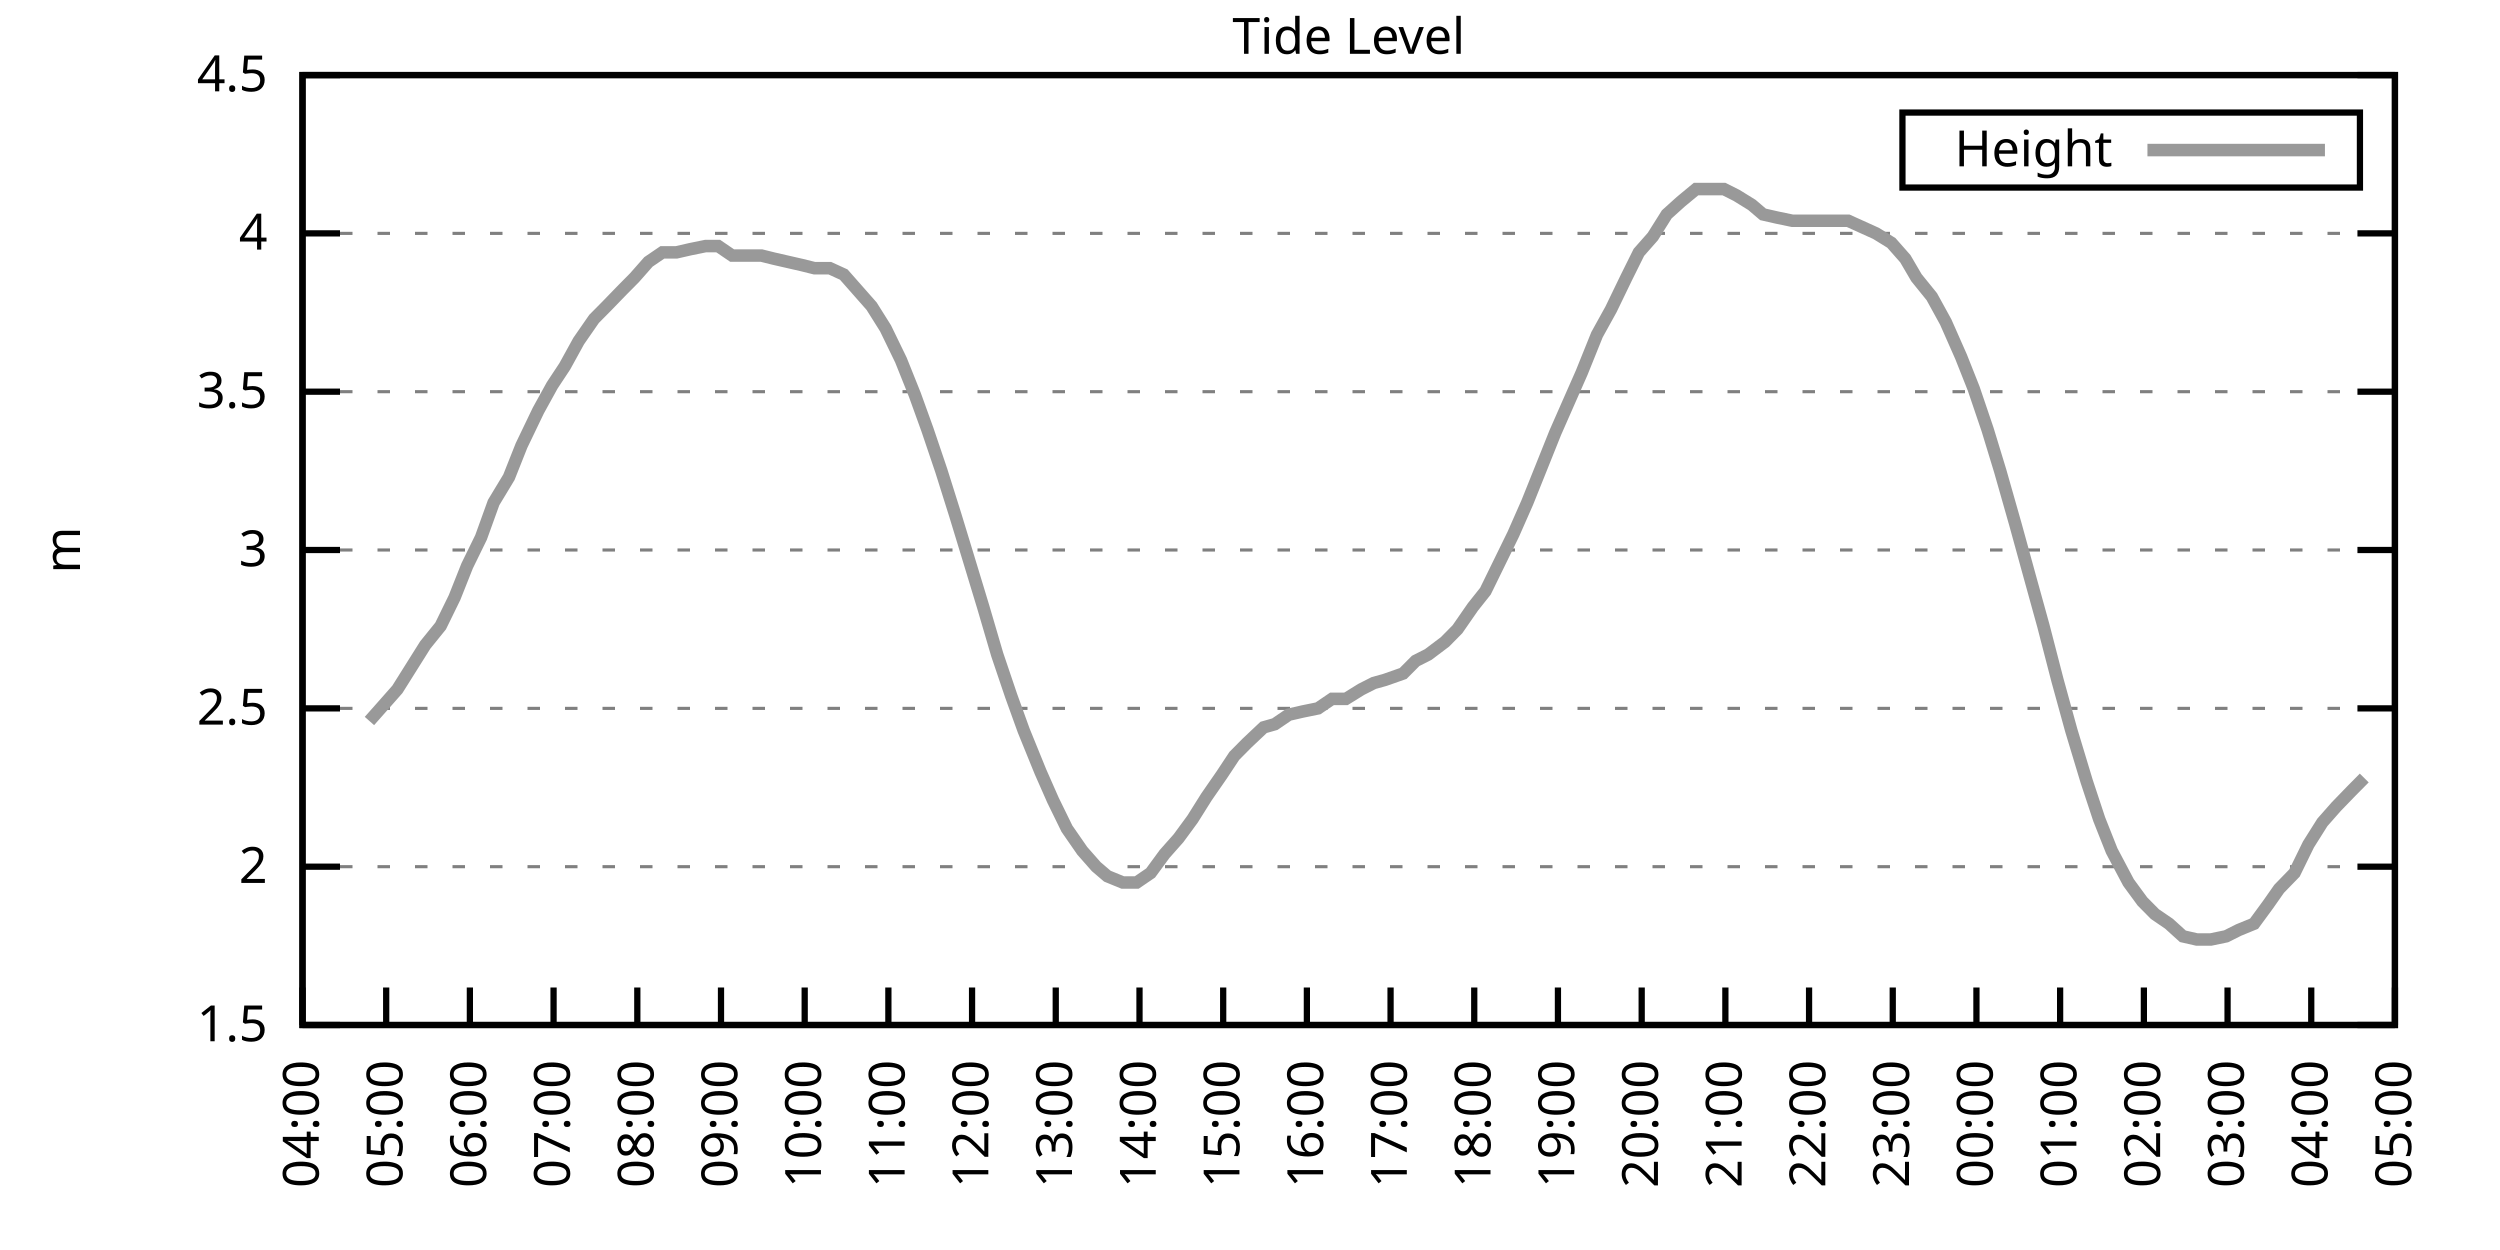
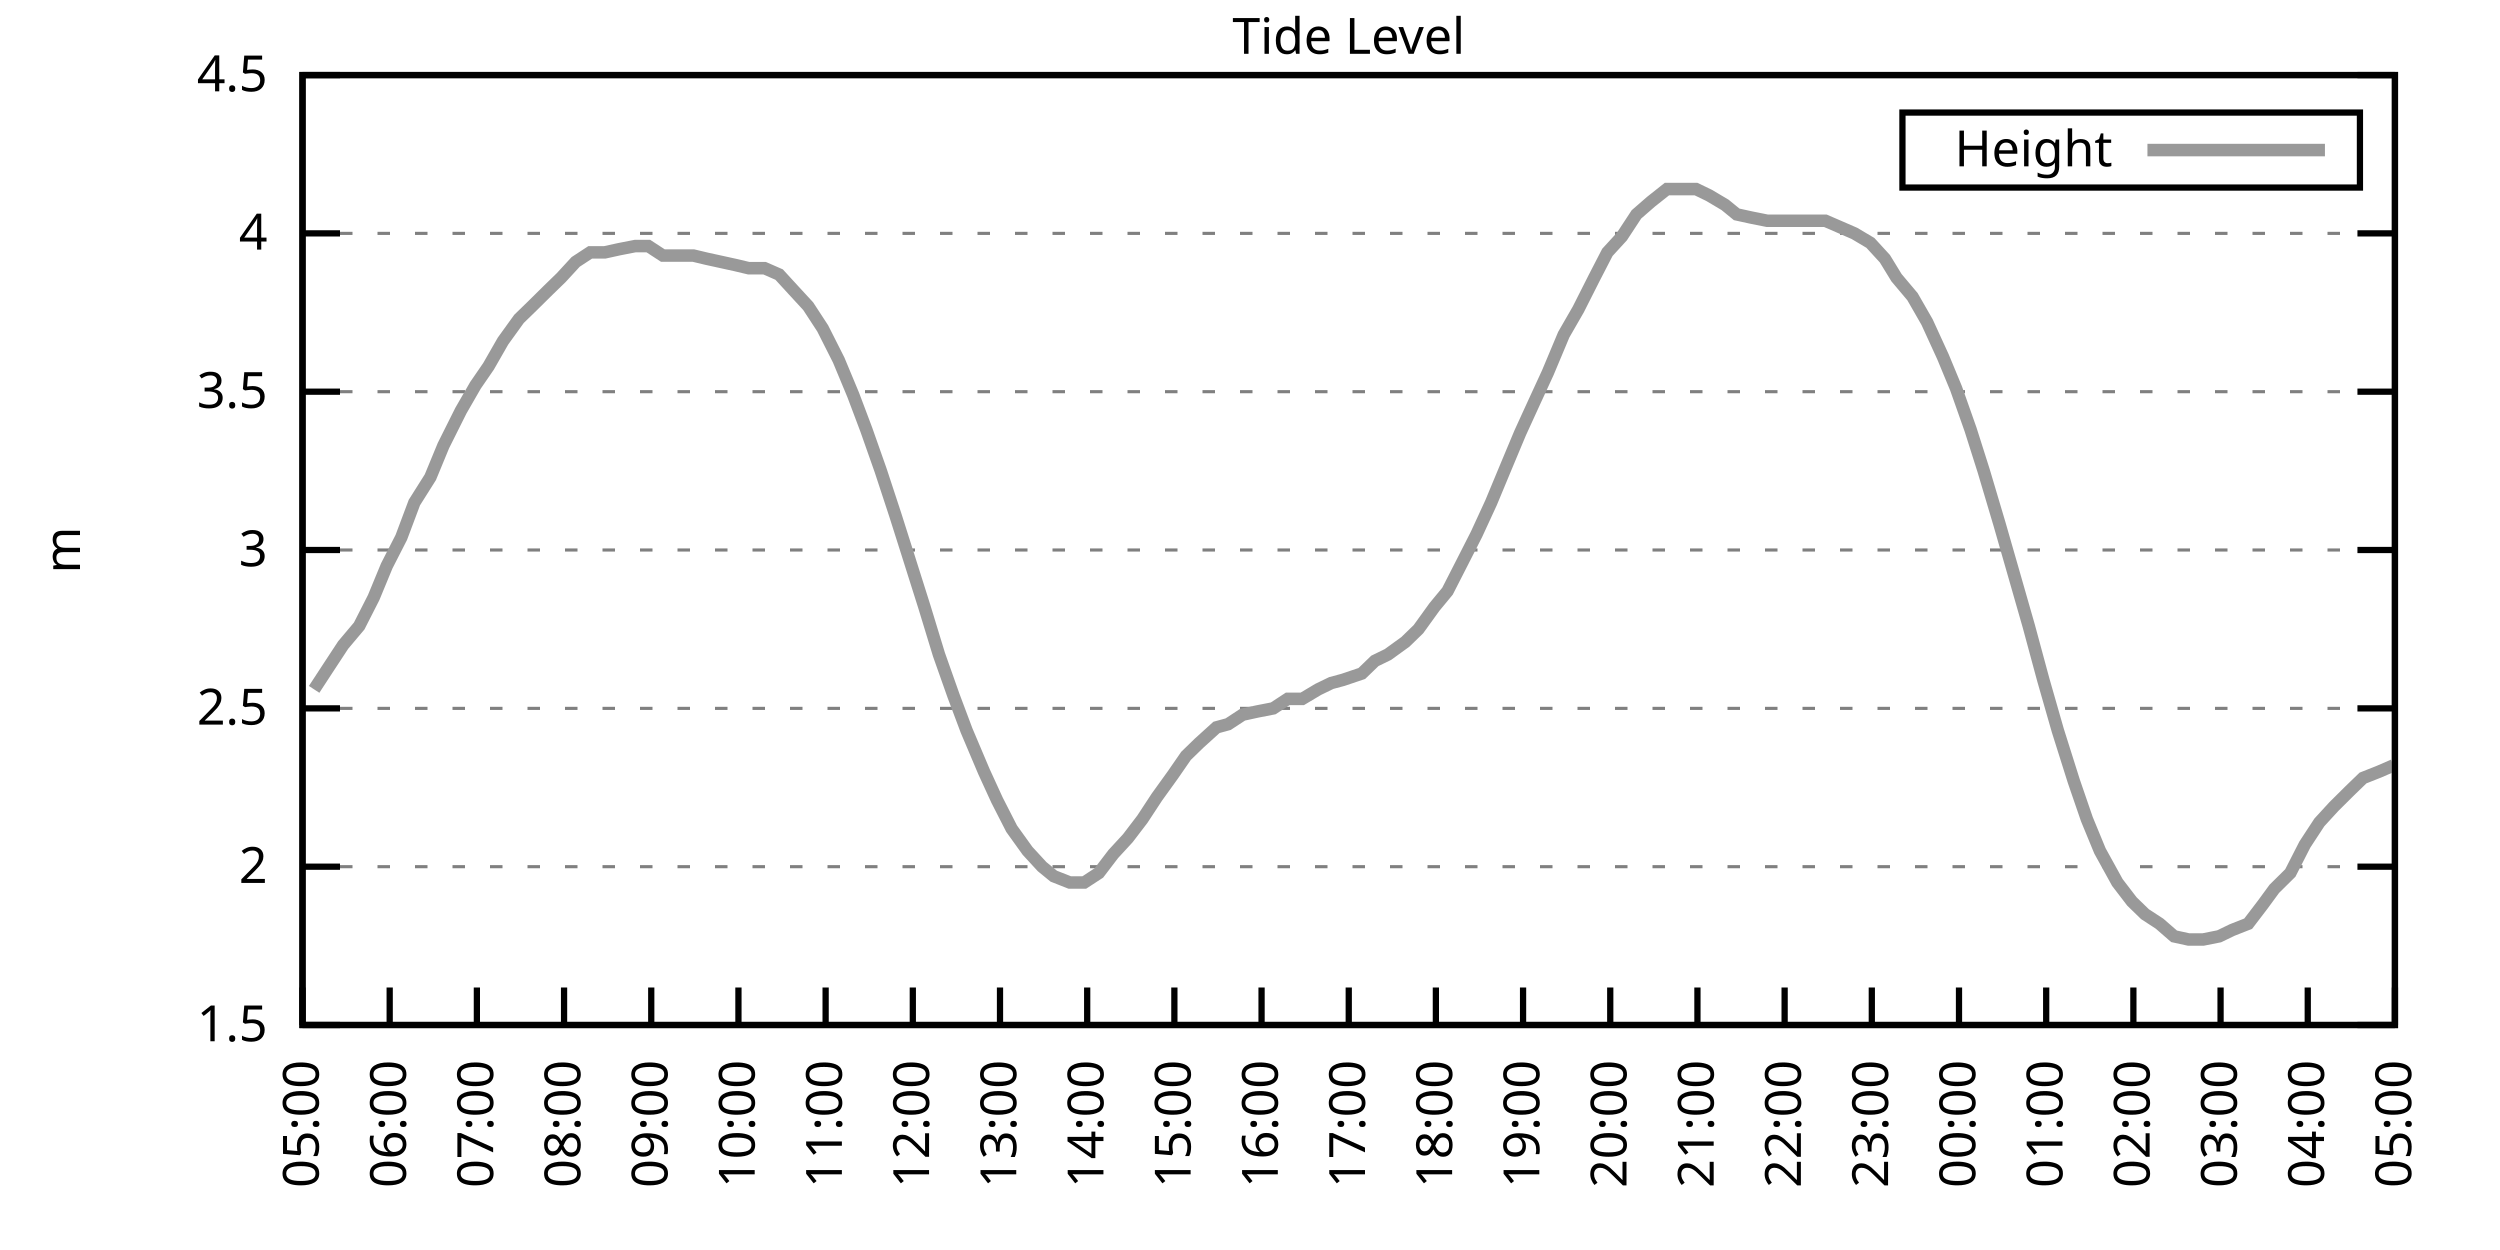
<svg xmlns="http://www.w3.org/2000/svg" xmlns:xlink="http://www.w3.org/1999/xlink" width="400" height="200" viewBox="0 0 400 200">
  <g id="gnuplot_canvas">
    <rect x="0" y="0" width="400" height="200" fill="none" />
    <defs>
      <circle id="gpDot" r="0.5" stroke-width="0.5" stroke="currentColor" />
      <path id="gpPt0" stroke-width="0.333" stroke="currentColor" d="M-1,0 h2 M0,-1 v2" />
      <path id="gpPt1" stroke-width="0.333" stroke="currentColor" d="M-1,-1 L1,1 M1,-1 L-1,1" />
      <path id="gpPt2" stroke-width="0.333" stroke="currentColor" d="M-1,0 L1,0 M0,-1 L0,1 M-1,-1 L1,1 M-1,1 L1,-1" />
      <rect id="gpPt3" stroke-width="0.333" stroke="currentColor" x="-1" y="-1" width="2" height="2" />
      <rect id="gpPt4" stroke-width="0.333" stroke="currentColor" fill="currentColor" x="-1" y="-1" width="2" height="2" />
      <circle id="gpPt5" stroke-width="0.333" stroke="currentColor" cx="0" cy="0" r="1" />
      <use xlink:href="#gpPt5" id="gpPt6" fill="currentColor" stroke="none" />
      <path id="gpPt7" stroke-width="0.333" stroke="currentColor" d="M0,-1.33 L-1.33,0.67 L1.33,0.67 z" />
      <use xlink:href="#gpPt7" id="gpPt8" fill="currentColor" stroke="none" />
      <use xlink:href="#gpPt7" id="gpPt9" stroke="currentColor" transform="rotate(180)" />
      <use xlink:href="#gpPt9" id="gpPt10" fill="currentColor" stroke="none" />
      <use xlink:href="#gpPt3" id="gpPt11" stroke="currentColor" transform="rotate(45)" />
      <use xlink:href="#gpPt11" id="gpPt12" fill="currentColor" stroke="none" />
      <path id="gpPt13" stroke-width="0.333" stroke="currentColor" d="M0,1.330 L1.265,0.411 L0.782,-1.067 L-0.782,-1.076 L-1.265,0.411 z" />
      <use xlink:href="#gpPt13" id="gpPt14" fill="currentColor" stroke="none" />
      <filter id="textbox" filterUnits="objectBoundingBox" x="0" y="0" height="1" width="1">
        <feFlood flood-color="white" flood-opacity="1" result="bgnd" />
        <feComposite in="SourceGraphic" in2="bgnd" operator="atop" />
      </filter>
      <filter id="greybox" filterUnits="objectBoundingBox" x="0" y="0" height="1" width="1">
        <feFlood flood-color="lightgrey" flood-opacity="1" result="grey" />
        <feComposite in="SourceGraphic" in2="grey" operator="atop" />
      </filter>
    </defs>
    <g fill="none" color="white" stroke="currentColor" stroke-width="1.00" stroke-linecap="butt" stroke-linejoin="miter">
</g>
    <g fill="none" color="black" stroke="currentColor" stroke-width="1.00" stroke-linecap="butt" stroke-linejoin="miter">
      <g stroke="none" shape-rendering="crispEdges">
        <polygon fill="rgb(255, 255, 255)" points="48.40,164.00 383.18,164.00 383.18,12.02 48.40,12.02 " />
      </g>
    </g>
    <g fill="none" color="black" stroke="currentColor" stroke-width="1.00" stroke-linecap="butt" stroke-linejoin="miter">
</g>
    <g fill="none" color="black" stroke="black" stroke-width="0.50" stroke-linecap="butt" stroke-linejoin="miter">
</g>
    <g fill="none" color="gray" stroke="currentColor" stroke-width="0.50" stroke-linecap="butt" stroke-linejoin="miter">
      <path stroke="gray" stroke-dasharray="2,4" class="gridline" d="M48.40,164.00 L383.19,164.00  " />
    </g>
    <g fill="none" color="gray" stroke="gray" stroke-width="1.00" stroke-linecap="butt" stroke-linejoin="miter">
</g>
    <g fill="none" color="black" stroke="currentColor" stroke-width="1.00" stroke-linecap="butt" stroke-linejoin="miter">
      <path stroke="black" d="M48.40,164.00 L54.40,164.00 M383.19,164.00 L377.19,164.00  " />
      <g transform="translate(42.80,166.60)" stroke="none" fill="black" font-family="Sans" font-size="8.00" text-anchor="end">
        <text>
          <tspan font-family="Sans"> 1.5</tspan>
        </text>
      </g>
    </g>
    <g fill="none" color="black" stroke="currentColor" stroke-width="1.00" stroke-linecap="butt" stroke-linejoin="miter">
</g>
    <g fill="none" color="black" stroke="black" stroke-width="0.50" stroke-linecap="butt" stroke-linejoin="miter">
</g>
    <g fill="none" color="gray" stroke="currentColor" stroke-width="0.50" stroke-linecap="butt" stroke-linejoin="miter">
      <path stroke="gray" stroke-dasharray="2,4" class="gridline" d="M48.40,138.67 L383.19,138.67  " />
    </g>
    <g fill="none" color="gray" stroke="gray" stroke-width="1.00" stroke-linecap="butt" stroke-linejoin="miter">
</g>
    <g fill="none" color="black" stroke="currentColor" stroke-width="1.00" stroke-linecap="butt" stroke-linejoin="miter">
      <path stroke="black" d="M48.40,138.67 L54.40,138.67 M383.19,138.67 L377.19,138.67  " />
      <g transform="translate(42.80,141.27)" stroke="none" fill="black" font-family="Sans" font-size="8.00" text-anchor="end">
        <text>
          <tspan font-family="Sans"> 2</tspan>
        </text>
      </g>
    </g>
    <g fill="none" color="black" stroke="currentColor" stroke-width="1.00" stroke-linecap="butt" stroke-linejoin="miter">
</g>
    <g fill="none" color="black" stroke="black" stroke-width="0.50" stroke-linecap="butt" stroke-linejoin="miter">
</g>
    <g fill="none" color="gray" stroke="currentColor" stroke-width="0.50" stroke-linecap="butt" stroke-linejoin="miter">
      <path stroke="gray" stroke-dasharray="2,4" class="gridline" d="M48.40,113.34 L383.19,113.34  " />
    </g>
    <g fill="none" color="gray" stroke="gray" stroke-width="1.00" stroke-linecap="butt" stroke-linejoin="miter">
</g>
    <g fill="none" color="black" stroke="currentColor" stroke-width="1.00" stroke-linecap="butt" stroke-linejoin="miter">
      <path stroke="black" d="M48.40,113.34 L54.40,113.34 M383.19,113.34 L377.19,113.34  " />
      <g transform="translate(42.80,115.94)" stroke="none" fill="black" font-family="Sans" font-size="8.00" text-anchor="end">
        <text>
          <tspan font-family="Sans"> 2.5</tspan>
        </text>
      </g>
    </g>
    <g fill="none" color="black" stroke="currentColor" stroke-width="1.00" stroke-linecap="butt" stroke-linejoin="miter">
</g>
    <g fill="none" color="black" stroke="black" stroke-width="0.50" stroke-linecap="butt" stroke-linejoin="miter">
</g>
    <g fill="none" color="gray" stroke="currentColor" stroke-width="0.50" stroke-linecap="butt" stroke-linejoin="miter">
      <path stroke="gray" stroke-dasharray="2,4" class="gridline" d="M48.40,88.00 L383.19,88.00  " />
    </g>
    <g fill="none" color="gray" stroke="gray" stroke-width="1.00" stroke-linecap="butt" stroke-linejoin="miter">
</g>
    <g fill="none" color="black" stroke="currentColor" stroke-width="1.00" stroke-linecap="butt" stroke-linejoin="miter">
      <path stroke="black" d="M48.40,88.00 L54.40,88.00 M383.19,88.00 L377.19,88.00  " />
      <g transform="translate(42.80,90.60)" stroke="none" fill="black" font-family="Sans" font-size="8.00" text-anchor="end">
        <text>
          <tspan font-family="Sans"> 3</tspan>
        </text>
      </g>
    </g>
    <g fill="none" color="black" stroke="currentColor" stroke-width="1.00" stroke-linecap="butt" stroke-linejoin="miter">
</g>
    <g fill="none" color="black" stroke="black" stroke-width="0.50" stroke-linecap="butt" stroke-linejoin="miter">
</g>
    <g fill="none" color="gray" stroke="currentColor" stroke-width="0.50" stroke-linecap="butt" stroke-linejoin="miter">
      <path stroke="gray" stroke-dasharray="2,4" class="gridline" d="M48.40,62.67 L383.19,62.67  " />
    </g>
    <g fill="none" color="gray" stroke="gray" stroke-width="1.00" stroke-linecap="butt" stroke-linejoin="miter">
</g>
    <g fill="none" color="black" stroke="currentColor" stroke-width="1.00" stroke-linecap="butt" stroke-linejoin="miter">
      <path stroke="black" d="M48.40,62.67 L54.40,62.67 M383.19,62.67 L377.19,62.67  " />
      <g transform="translate(42.80,65.27)" stroke="none" fill="black" font-family="Sans" font-size="8.00" text-anchor="end">
        <text>
          <tspan font-family="Sans"> 3.5</tspan>
        </text>
      </g>
    </g>
    <g fill="none" color="black" stroke="currentColor" stroke-width="1.00" stroke-linecap="butt" stroke-linejoin="miter">
</g>
    <g fill="none" color="black" stroke="black" stroke-width="0.50" stroke-linecap="butt" stroke-linejoin="miter">
</g>
    <g fill="none" color="gray" stroke="currentColor" stroke-width="0.50" stroke-linecap="butt" stroke-linejoin="miter">
      <path stroke="gray" stroke-dasharray="2,4" class="gridline" d="M48.40,37.34 L383.19,37.34  " />
    </g>
    <g fill="none" color="gray" stroke="gray" stroke-width="1.00" stroke-linecap="butt" stroke-linejoin="miter">
</g>
    <g fill="none" color="black" stroke="currentColor" stroke-width="1.00" stroke-linecap="butt" stroke-linejoin="miter">
      <path stroke="black" d="M48.40,37.34 L54.40,37.34 M383.19,37.34 L377.19,37.34  " />
      <g transform="translate(42.80,39.94)" stroke="none" fill="black" font-family="Sans" font-size="8.00" text-anchor="end">
        <text>
          <tspan font-family="Sans"> 4</tspan>
        </text>
      </g>
    </g>
    <g fill="none" color="black" stroke="currentColor" stroke-width="1.00" stroke-linecap="butt" stroke-linejoin="miter">
</g>
    <g fill="none" color="black" stroke="black" stroke-width="0.50" stroke-linecap="butt" stroke-linejoin="miter">
</g>
    <g fill="none" color="gray" stroke="currentColor" stroke-width="0.50" stroke-linecap="butt" stroke-linejoin="miter">
      <path stroke="gray" stroke-dasharray="2,4" class="gridline" d="M48.40,12.01 L383.19,12.01  " />
    </g>
    <g fill="none" color="gray" stroke="gray" stroke-width="1.00" stroke-linecap="butt" stroke-linejoin="miter">
</g>
    <g fill="none" color="black" stroke="currentColor" stroke-width="1.00" stroke-linecap="butt" stroke-linejoin="miter">
      <path stroke="black" d="M48.40,12.01 L54.40,12.01 M383.19,12.01 L377.19,12.01  " />
      <g transform="translate(42.80,14.61)" stroke="none" fill="black" font-family="Sans" font-size="8.00" text-anchor="end">
        <text>
          <tspan font-family="Sans"> 4.5</tspan>
        </text>
      </g>
    </g>
    <g fill="none" color="black" stroke="currentColor" stroke-width="1.00" stroke-linecap="butt" stroke-linejoin="miter">
      <path stroke="black" d="M48.40,164.00 L48.40,158.00  " />
      <g transform="translate(51.00,169.60) rotate(270.00)" stroke="none" fill="black" font-family="Sans" font-size="8.00" text-anchor="end">
        <text>
-           <tspan font-family="Sans">04:00</tspan>
-         </text>
-       </g>
-     </g>
-     <g fill="none" color="black" stroke="currentColor" stroke-width="1.00" stroke-linecap="butt" stroke-linejoin="miter">
-       <path stroke="black" d="M61.79,164.00 L61.79,158.00  " />
-       <g transform="translate(64.39,169.60) rotate(270.00)" stroke="none" fill="black" font-family="Sans" font-size="8.00" text-anchor="end">
-         <text>
          <tspan font-family="Sans">05:00</tspan>
        </text>
      </g>
    </g>
    <g fill="none" color="black" stroke="currentColor" stroke-width="1.00" stroke-linecap="butt" stroke-linejoin="miter">
-       <path stroke="black" d="M75.18,164.00 L75.18,158.00  " />
-       <g transform="translate(77.78,169.60) rotate(270.00)" stroke="none" fill="black" font-family="Sans" font-size="8.00" text-anchor="end">
+       <path stroke="black" d="M62.35,164.00 L62.35,158.00  " />
+       <g transform="translate(64.95,169.60) rotate(270.00)" stroke="none" fill="black" font-family="Sans" font-size="8.00" text-anchor="end">
        <text>
          <tspan font-family="Sans">06:00</tspan>
        </text>
      </g>
    </g>
    <g fill="none" color="black" stroke="currentColor" stroke-width="1.00" stroke-linecap="butt" stroke-linejoin="miter">
-       <path stroke="black" d="M88.57,164.00 L88.57,158.00  " />
-       <g transform="translate(91.17,169.60) rotate(270.00)" stroke="none" fill="black" font-family="Sans" font-size="8.00" text-anchor="end">
+       <path stroke="black" d="M76.30,164.00 L76.30,158.00  " />
+       <g transform="translate(78.90,169.60) rotate(270.00)" stroke="none" fill="black" font-family="Sans" font-size="8.00" text-anchor="end">
        <text>
          <tspan font-family="Sans">07:00</tspan>
        </text>
      </g>
    </g>
    <g fill="none" color="black" stroke="currentColor" stroke-width="1.00" stroke-linecap="butt" stroke-linejoin="miter">
-       <path stroke="black" d="M101.97,164.00 L101.97,158.00  " />
-       <g transform="translate(104.57,169.60) rotate(270.00)" stroke="none" fill="black" font-family="Sans" font-size="8.00" text-anchor="end">
+       <path stroke="black" d="M90.25,164.00 L90.25,158.00  " />
+       <g transform="translate(92.85,169.60) rotate(270.00)" stroke="none" fill="black" font-family="Sans" font-size="8.00" text-anchor="end">
        <text>
          <tspan font-family="Sans">08:00</tspan>
        </text>
      </g>
    </g>
    <g fill="none" color="black" stroke="currentColor" stroke-width="1.00" stroke-linecap="butt" stroke-linejoin="miter">
-       <path stroke="black" d="M115.36,164.00 L115.36,158.00  " />
-       <g transform="translate(117.96,169.60) rotate(270.00)" stroke="none" fill="black" font-family="Sans" font-size="8.00" text-anchor="end">
+       <path stroke="black" d="M104.20,164.00 L104.20,158.00  " />
+       <g transform="translate(106.80,169.60) rotate(270.00)" stroke="none" fill="black" font-family="Sans" font-size="8.00" text-anchor="end">
        <text>
          <tspan font-family="Sans">09:00</tspan>
        </text>
      </g>
    </g>
    <g fill="none" color="black" stroke="currentColor" stroke-width="1.00" stroke-linecap="butt" stroke-linejoin="miter">
-       <path stroke="black" d="M128.75,164.00 L128.75,158.00  " />
-       <g transform="translate(131.35,169.60) rotate(270.00)" stroke="none" fill="black" font-family="Sans" font-size="8.00" text-anchor="end">
+       <path stroke="black" d="M118.15,164.00 L118.15,158.00  " />
+       <g transform="translate(120.75,169.60) rotate(270.00)" stroke="none" fill="black" font-family="Sans" font-size="8.00" text-anchor="end">
        <text>
          <tspan font-family="Sans">10:00</tspan>
        </text>
      </g>
    </g>
    <g fill="none" color="black" stroke="currentColor" stroke-width="1.00" stroke-linecap="butt" stroke-linejoin="miter">
-       <path stroke="black" d="M142.14,164.00 L142.14,158.00  " />
-       <g transform="translate(144.74,169.60) rotate(270.00)" stroke="none" fill="black" font-family="Sans" font-size="8.00" text-anchor="end">
+       <path stroke="black" d="M132.10,164.00 L132.10,158.00  " />
+       <g transform="translate(134.70,169.60) rotate(270.00)" stroke="none" fill="black" font-family="Sans" font-size="8.00" text-anchor="end">
        <text>
          <tspan font-family="Sans">11:00</tspan>
        </text>
      </g>
    </g>
    <g fill="none" color="black" stroke="currentColor" stroke-width="1.00" stroke-linecap="butt" stroke-linejoin="miter">
-       <path stroke="black" d="M155.53,164.00 L155.53,158.00  " />
-       <g transform="translate(158.13,169.60) rotate(270.00)" stroke="none" fill="black" font-family="Sans" font-size="8.00" text-anchor="end">
+       <path stroke="black" d="M146.05,164.00 L146.05,158.00  " />
+       <g transform="translate(148.65,169.60) rotate(270.00)" stroke="none" fill="black" font-family="Sans" font-size="8.00" text-anchor="end">
        <text>
          <tspan font-family="Sans">12:00</tspan>
        </text>
      </g>
    </g>
    <g fill="none" color="black" stroke="currentColor" stroke-width="1.00" stroke-linecap="butt" stroke-linejoin="miter">
-       <path stroke="black" d="M168.92,164.00 L168.92,158.00  " />
-       <g transform="translate(171.52,169.60) rotate(270.00)" stroke="none" fill="black" font-family="Sans" font-size="8.00" text-anchor="end">
+       <path stroke="black" d="M160.00,164.00 L160.00,158.00  " />
+       <g transform="translate(162.60,169.60) rotate(270.00)" stroke="none" fill="black" font-family="Sans" font-size="8.00" text-anchor="end">
        <text>
          <tspan font-family="Sans">13:00</tspan>
        </text>
      </g>
    </g>
    <g fill="none" color="black" stroke="currentColor" stroke-width="1.00" stroke-linecap="butt" stroke-linejoin="miter">
-       <path stroke="black" d="M182.32,164.00 L182.32,158.00  " />
-       <g transform="translate(184.92,169.60) rotate(270.00)" stroke="none" fill="black" font-family="Sans" font-size="8.00" text-anchor="end">
+       <path stroke="black" d="M173.95,164.00 L173.95,158.00  " />
+       <g transform="translate(176.55,169.60) rotate(270.00)" stroke="none" fill="black" font-family="Sans" font-size="8.00" text-anchor="end">
        <text>
          <tspan font-family="Sans">14:00</tspan>
        </text>
      </g>
    </g>
    <g fill="none" color="black" stroke="currentColor" stroke-width="1.00" stroke-linecap="butt" stroke-linejoin="miter">
-       <path stroke="black" d="M195.71,164.00 L195.71,158.00  " />
-       <g transform="translate(198.31,169.60) rotate(270.00)" stroke="none" fill="black" font-family="Sans" font-size="8.00" text-anchor="end">
+       <path stroke="black" d="M187.90,164.00 L187.90,158.00  " />
+       <g transform="translate(190.50,169.60) rotate(270.00)" stroke="none" fill="black" font-family="Sans" font-size="8.00" text-anchor="end">
        <text>
          <tspan font-family="Sans">15:00</tspan>
        </text>
      </g>
    </g>
    <g fill="none" color="black" stroke="currentColor" stroke-width="1.00" stroke-linecap="butt" stroke-linejoin="miter">
-       <path stroke="black" d="M209.10,164.00 L209.10,158.00  " />
-       <g transform="translate(211.70,169.60) rotate(270.00)" stroke="none" fill="black" font-family="Sans" font-size="8.00" text-anchor="end">
+       <path stroke="black" d="M201.85,164.00 L201.85,158.00  " />
+       <g transform="translate(204.45,169.60) rotate(270.00)" stroke="none" fill="black" font-family="Sans" font-size="8.00" text-anchor="end">
        <text>
          <tspan font-family="Sans">16:00</tspan>
        </text>
      </g>
    </g>
    <g fill="none" color="black" stroke="currentColor" stroke-width="1.00" stroke-linecap="butt" stroke-linejoin="miter">
-       <path stroke="black" d="M222.49,164.00 L222.49,158.00  " />
-       <g transform="translate(225.09,169.60) rotate(270.00)" stroke="none" fill="black" font-family="Sans" font-size="8.00" text-anchor="end">
+       <path stroke="black" d="M215.80,164.00 L215.80,158.00  " />
+       <g transform="translate(218.40,169.60) rotate(270.00)" stroke="none" fill="black" font-family="Sans" font-size="8.00" text-anchor="end">
        <text>
          <tspan font-family="Sans">17:00</tspan>
        </text>
      </g>
    </g>
    <g fill="none" color="black" stroke="currentColor" stroke-width="1.00" stroke-linecap="butt" stroke-linejoin="miter">
-       <path stroke="black" d="M235.88,164.00 L235.88,158.00  " />
-       <g transform="translate(238.48,169.60) rotate(270.00)" stroke="none" fill="black" font-family="Sans" font-size="8.00" text-anchor="end">
+       <path stroke="black" d="M229.74,164.00 L229.74,158.00  " />
+       <g transform="translate(232.34,169.60) rotate(270.00)" stroke="none" fill="black" font-family="Sans" font-size="8.00" text-anchor="end">
        <text>
          <tspan font-family="Sans">18:00</tspan>
        </text>
      </g>
    </g>
    <g fill="none" color="black" stroke="currentColor" stroke-width="1.00" stroke-linecap="butt" stroke-linejoin="miter">
-       <path stroke="black" d="M249.27,164.00 L249.27,158.00  " />
-       <g transform="translate(251.87,169.60) rotate(270.00)" stroke="none" fill="black" font-family="Sans" font-size="8.00" text-anchor="end">
+       <path stroke="black" d="M243.69,164.00 L243.69,158.00  " />
+       <g transform="translate(246.29,169.60) rotate(270.00)" stroke="none" fill="black" font-family="Sans" font-size="8.00" text-anchor="end">
        <text>
          <tspan font-family="Sans">19:00</tspan>
        </text>
      </g>
    </g>
    <g fill="none" color="black" stroke="currentColor" stroke-width="1.00" stroke-linecap="butt" stroke-linejoin="miter">
-       <path stroke="black" d="M262.67,164.00 L262.67,158.00  " />
-       <g transform="translate(265.27,169.60) rotate(270.00)" stroke="none" fill="black" font-family="Sans" font-size="8.00" text-anchor="end">
+       <path stroke="black" d="M257.64,164.00 L257.64,158.00  " />
+       <g transform="translate(260.24,169.60) rotate(270.00)" stroke="none" fill="black" font-family="Sans" font-size="8.00" text-anchor="end">
        <text>
          <tspan font-family="Sans">20:00</tspan>
        </text>
      </g>
    </g>
    <g fill="none" color="black" stroke="currentColor" stroke-width="1.00" stroke-linecap="butt" stroke-linejoin="miter">
-       <path stroke="black" d="M276.06,164.00 L276.06,158.00  " />
-       <g transform="translate(278.66,169.60) rotate(270.00)" stroke="none" fill="black" font-family="Sans" font-size="8.00" text-anchor="end">
+       <path stroke="black" d="M271.59,164.00 L271.59,158.00  " />
+       <g transform="translate(274.19,169.60) rotate(270.00)" stroke="none" fill="black" font-family="Sans" font-size="8.00" text-anchor="end">
        <text>
          <tspan font-family="Sans">21:00</tspan>
        </text>
      </g>
    </g>
    <g fill="none" color="black" stroke="currentColor" stroke-width="1.00" stroke-linecap="butt" stroke-linejoin="miter">
-       <path stroke="black" d="M289.45,164.00 L289.45,158.00  " />
-       <g transform="translate(292.05,169.60) rotate(270.00)" stroke="none" fill="black" font-family="Sans" font-size="8.00" text-anchor="end">
+       <path stroke="black" d="M285.54,164.00 L285.54,158.00  " />
+       <g transform="translate(288.14,169.60) rotate(270.00)" stroke="none" fill="black" font-family="Sans" font-size="8.00" text-anchor="end">
        <text>
          <tspan font-family="Sans">22:00</tspan>
        </text>
      </g>
    </g>
    <g fill="none" color="black" stroke="currentColor" stroke-width="1.00" stroke-linecap="butt" stroke-linejoin="miter">
-       <path stroke="black" d="M302.84,164.00 L302.84,158.00  " />
-       <g transform="translate(305.44,169.60) rotate(270.00)" stroke="none" fill="black" font-family="Sans" font-size="8.00" text-anchor="end">
+       <path stroke="black" d="M299.49,164.00 L299.49,158.00  " />
+       <g transform="translate(302.09,169.60) rotate(270.00)" stroke="none" fill="black" font-family="Sans" font-size="8.00" text-anchor="end">
        <text>
          <tspan font-family="Sans">23:00</tspan>
        </text>
      </g>
    </g>
    <g fill="none" color="black" stroke="currentColor" stroke-width="1.00" stroke-linecap="butt" stroke-linejoin="miter">
-       <path stroke="black" d="M316.23,164.00 L316.23,158.00  " />
-       <g transform="translate(318.83,169.60) rotate(270.00)" stroke="none" fill="black" font-family="Sans" font-size="8.00" text-anchor="end">
+       <path stroke="black" d="M313.44,164.00 L313.44,158.00  " />
+       <g transform="translate(316.04,169.60) rotate(270.00)" stroke="none" fill="black" font-family="Sans" font-size="8.00" text-anchor="end">
        <text>
          <tspan font-family="Sans">00:00</tspan>
        </text>
      </g>
    </g>
    <g fill="none" color="black" stroke="currentColor" stroke-width="1.00" stroke-linecap="butt" stroke-linejoin="miter">
-       <path stroke="black" d="M329.62,164.00 L329.62,158.00  " />
-       <g transform="translate(332.22,169.60) rotate(270.00)" stroke="none" fill="black" font-family="Sans" font-size="8.00" text-anchor="end">
+       <path stroke="black" d="M327.39,164.00 L327.39,158.00  " />
+       <g transform="translate(329.99,169.60) rotate(270.00)" stroke="none" fill="black" font-family="Sans" font-size="8.00" text-anchor="end">
        <text>
          <tspan font-family="Sans">01:00</tspan>
        </text>
      </g>
    </g>
    <g fill="none" color="black" stroke="currentColor" stroke-width="1.00" stroke-linecap="butt" stroke-linejoin="miter">
-       <path stroke="black" d="M343.02,164.00 L343.02,158.00  " />
-       <g transform="translate(345.62,169.60) rotate(270.00)" stroke="none" fill="black" font-family="Sans" font-size="8.00" text-anchor="end">
+       <path stroke="black" d="M341.34,164.00 L341.34,158.00  " />
+       <g transform="translate(343.94,169.60) rotate(270.00)" stroke="none" fill="black" font-family="Sans" font-size="8.00" text-anchor="end">
        <text>
          <tspan font-family="Sans">02:00</tspan>
        </text>
      </g>
    </g>
    <g fill="none" color="black" stroke="currentColor" stroke-width="1.00" stroke-linecap="butt" stroke-linejoin="miter">
-       <path stroke="black" d="M356.41,164.00 L356.41,158.00  " />
-       <g transform="translate(359.01,169.60) rotate(270.00)" stroke="none" fill="black" font-family="Sans" font-size="8.00" text-anchor="end">
+       <path stroke="black" d="M355.29,164.00 L355.29,158.00  " />
+       <g transform="translate(357.89,169.60) rotate(270.00)" stroke="none" fill="black" font-family="Sans" font-size="8.00" text-anchor="end">
        <text>
          <tspan font-family="Sans">03:00</tspan>
        </text>
      </g>
    </g>
    <g fill="none" color="black" stroke="currentColor" stroke-width="1.00" stroke-linecap="butt" stroke-linejoin="miter">
-       <path stroke="black" d="M369.80,164.00 L369.80,158.00  " />
-       <g transform="translate(372.40,169.60) rotate(270.00)" stroke="none" fill="black" font-family="Sans" font-size="8.00" text-anchor="end">
+       <path stroke="black" d="M369.24,164.00 L369.24,158.00  " />
+       <g transform="translate(371.84,169.60) rotate(270.00)" stroke="none" fill="black" font-family="Sans" font-size="8.00" text-anchor="end">
        <text>
          <tspan font-family="Sans">04:00</tspan>
        </text>
      </g>
    </g>
    <g fill="none" color="black" stroke="currentColor" stroke-width="1.00" stroke-linecap="butt" stroke-linejoin="miter">
      <path stroke="black" d="M383.19,164.00 L383.19,158.00  " />
      <g transform="translate(385.79,169.60) rotate(270.00)" stroke="none" fill="black" font-family="Sans" font-size="8.00" text-anchor="end">
        <text>
          <tspan font-family="Sans">05:00</tspan>
        </text>
      </g>
    </g>
    <g fill="none" color="black" stroke="currentColor" stroke-width="1.00" stroke-linecap="butt" stroke-linejoin="miter">
</g>
    <g fill="none" color="black" stroke="currentColor" stroke-width="1.00" stroke-linecap="butt" stroke-linejoin="miter">
      <path stroke="black" d="M48.40,12.01 L48.40,164.00 L383.19,164.00 L383.19,12.01 L48.40,12.01 Z  " />
    </g>
    <g fill="none" color="black" stroke="currentColor" stroke-width="1.00" stroke-linecap="butt" stroke-linejoin="miter">
</g>
    <g fill="none" color="black" stroke="currentColor" stroke-width="1.00" stroke-linecap="butt" stroke-linejoin="miter">
      <path stroke="black" d="M304.39,30.01 L304.39,18.01 L377.59,18.01 L377.59,30.01 L304.39,30.01 Z  " />
    </g>
    <g id="Tide_level_plot_1">
      <g fill="none" color="white" stroke="black" stroke-width="2.00" stroke-linecap="butt" stroke-linejoin="miter">
</g>
      <g fill="none" color="black" stroke="currentColor" stroke-width="2.00" stroke-linecap="butt" stroke-linejoin="miter">
        <g transform="translate(337.99,26.61)" stroke="none" fill="black" font-family="Sans" font-size="8.00" text-anchor="end">
          <text>
            <tspan font-family="Sans">Height</tspan>
          </text>
        </g>
      </g>
      <g fill="none" color="black" stroke="currentColor" stroke-width="2.00" stroke-linecap="butt" stroke-linejoin="miter">
-         <path stroke="rgb(153, 153, 153)" d="M343.59,24.01 L371.99,24.01 M59.11,115.36 L61.35,112.83 L63.58,110.30 L65.81,106.75 L68.04,103.20 L70.50,100.16   L72.73,95.60 L74.74,90.54 L76.97,85.98 L78.98,80.41 L81.43,76.35 L83.44,71.29 L86.12,65.71 L88.35,61.66   L90.36,58.62 L92.59,54.57 L95.05,51.02 L97.06,48.99 L99.51,46.46 L101.52,44.43 L103.75,41.90 L105.98,40.38   L108.22,40.38 L110.45,39.87 L112.90,39.37 L114.91,39.37 L117.14,40.89 L119.60,40.89 L121.83,40.89 L123.84,41.39   L126.07,41.90 L128.30,42.41 L130.31,42.91 L132.77,42.91 L135.00,43.93 L137.23,46.46 L139.46,48.99 L141.69,52.54   L144.15,57.61 L146.38,63.18 L148.39,68.75 L150.62,75.34 L152.85,82.43 L154.86,89.02 L157.32,97.12 L159.55,104.72   L161.78,111.31 L163.79,116.88 L166.47,123.47 L168.48,128.03 L170.71,132.59 L173.17,136.14 L175.40,138.67 L177.18,140.19   L179.64,141.20 L181.87,141.20 L184.10,139.68 L186.33,136.64 L188.57,134.11 L190.80,131.07 L193.03,127.52 L195.48,123.98   L197.49,120.94 L199.50,118.91 L202.18,116.38 L203.97,115.87 L206.20,114.35 L208.43,113.84 L210.88,113.34 L213.12,111.82   L215.35,111.82 L217.80,110.30 L219.81,109.28 L221.60,108.78 L224.50,107.76 L226.51,105.74 L228.52,104.72 L231.20,102.70   L233.20,100.67 L235.66,97.12 L237.67,94.59 L239.90,90.03 L242.13,85.47 L244.36,80.41 L246.60,74.83 L248.83,69.26   L251.06,64.19 L253.07,59.63 L255.52,53.55 L257.76,49.50 L260.21,44.43 L262.22,40.38 L264.45,37.85 L266.68,34.30   L268.92,32.28 L271.37,30.25 L273.60,30.25 L275.83,30.25 L277.84,31.26 L280.30,32.78 L282.08,34.30 L284.32,34.81   L286.77,35.32 L289.00,35.32 L291.46,35.32 L293.69,35.32 L295.70,35.32 L297.93,36.33 L300.16,37.34 L302.62,38.86   L304.85,41.39 L306.63,44.43 L309.09,47.47 L311.32,51.53 L313.78,57.10 L315.79,62.17 L318.02,68.75 L320.03,75.34   L322.48,83.95 L324.71,92.06 L326.95,100.16 L329.18,108.78 L331.41,116.88 L333.86,124.99 L335.87,131.07 L337.88,136.14   L340.56,141.20 L342.79,144.24 L344.80,146.27 L347.03,147.79 L349.26,149.81 L351.50,150.32 L353.73,150.32 L356.18,149.81   L358.19,148.80 L360.65,147.79 L362.88,144.75 L364.66,142.21 L367.12,139.68 L369.35,135.12 L371.58,131.58 L373.82,129.04   L376.27,126.51 L378.28,124.48  " />
+         <path stroke="rgb(153, 153, 153)" d="M343.59,24.01 L371.99,24.01 M50.26,110.30 L52.58,106.75 L54.91,103.20 L57.47,100.16 L59.79,95.60 L61.88,90.54   L64.21,85.98 L66.30,80.41 L68.86,76.35 L70.95,71.29 L73.74,65.71 L76.07,61.66 L78.16,58.62 L80.48,54.57   L83.04,51.02 L85.13,48.99 L87.69,46.46 L89.78,44.43 L92.11,41.90 L94.43,40.38 L96.76,40.38 L99.08,39.87   L101.64,39.37 L103.73,39.37 L106.06,40.89 L108.62,40.89 L110.94,40.89 L113.03,41.39 L115.36,41.90 L117.68,42.41   L119.78,42.91 L122.33,42.91 L124.66,43.93 L126.98,46.46 L129.31,48.99 L131.63,52.54 L134.19,57.61 L136.51,63.18   L138.61,68.75 L140.93,75.34 L143.26,82.43 L145.35,89.02 L147.91,97.12 L150.23,104.72 L152.56,111.31 L154.65,116.88   L157.44,123.47 L159.53,128.03 L161.86,132.59 L164.41,136.14 L166.74,138.67 L168.60,140.19 L171.16,141.20 L173.48,141.20   L175.81,139.68 L178.13,136.64 L180.46,134.11 L182.78,131.07 L185.11,127.52 L187.66,123.98 L189.76,120.94 L191.85,118.91   L194.64,116.38 L196.50,115.87 L198.82,114.35 L201.15,113.84 L203.71,113.34 L206.03,111.82 L208.36,111.82 L210.91,110.30   L213.01,109.28 L214.87,108.78 L217.89,107.76 L219.98,105.74 L222.07,104.72 L224.86,102.70 L226.95,100.67 L229.51,97.12   L231.60,94.59 L233.93,90.03 L236.25,85.47 L238.58,80.41 L240.90,74.83 L243.23,69.26 L245.55,64.19 L247.65,59.63   L250.20,53.55 L252.53,49.50 L255.09,44.43 L257.18,40.38 L259.50,37.85 L261.83,34.30 L264.15,32.28 L266.71,30.25   L269.04,30.25 L271.36,30.25 L273.45,31.26 L276.01,32.78 L277.87,34.30 L280.20,34.81 L282.75,35.32 L285.08,35.32   L287.64,35.32 L289.96,35.32 L292.05,35.32 L294.38,36.33 L296.70,37.34 L299.26,38.86 L301.58,41.39 L303.44,44.43   L306.00,47.47 L308.33,51.53 L310.88,57.10 L312.98,62.17 L315.30,68.75 L317.39,75.34 L319.95,83.95 L322.28,92.06   L324.60,100.16 L326.93,108.78 L329.25,116.88 L331.81,124.99 L333.90,131.07 L335.99,136.14 L338.78,141.20 L341.11,144.24   L343.20,146.27 L345.53,147.79 L347.85,149.81 L350.18,150.32 L352.50,150.32 L355.06,149.81 L357.15,148.80 L359.71,147.79   L362.03,144.75 L363.89,142.21 L366.45,139.68 L368.78,135.12 L371.10,131.58 L373.43,129.04 L375.98,126.51 L378.08,124.48   L380.63,123.47 L382.96,122.46  " />
      </g>
    </g>
    <g fill="none" color="black" stroke="currentColor" stroke-width="2.00" stroke-linecap="butt" stroke-linejoin="miter">
</g>
    <g fill="none" color="black" stroke="black" stroke-width="1.00" stroke-linecap="butt" stroke-linejoin="miter">
</g>
    <g fill="none" color="black" stroke="currentColor" stroke-width="1.00" stroke-linecap="butt" stroke-linejoin="miter">
      <path stroke="black" d="M48.40,12.01 L48.40,164.00 L383.19,164.00 L383.19,12.01 L48.40,12.01 Z  " />
      <g transform="translate(12.80,88.01) rotate(270.00)" stroke="none" fill="black" font-family="Sans" font-size="8.00" text-anchor="middle">
        <text>
          <tspan font-family="Sans">m</tspan>
        </text>
      </g>
    </g>
    <g fill="none" color="black" stroke="currentColor" stroke-width="1.00" stroke-linecap="butt" stroke-linejoin="miter">
</g>
    <g fill="none" color="black" stroke="currentColor" stroke-width="1.00" stroke-linecap="butt" stroke-linejoin="miter">
      <g transform="translate(215.79,8.61)" stroke="none" fill="black" font-family="Sans" font-size="8.00" text-anchor="middle">
        <text>
          <tspan font-family="Sans">Tide Level</tspan>
        </text>
      </g>
    </g>
    <g fill="none" color="black" stroke="currentColor" stroke-width="1.00" stroke-linecap="butt" stroke-linejoin="miter">
</g>
  </g>
</svg>
